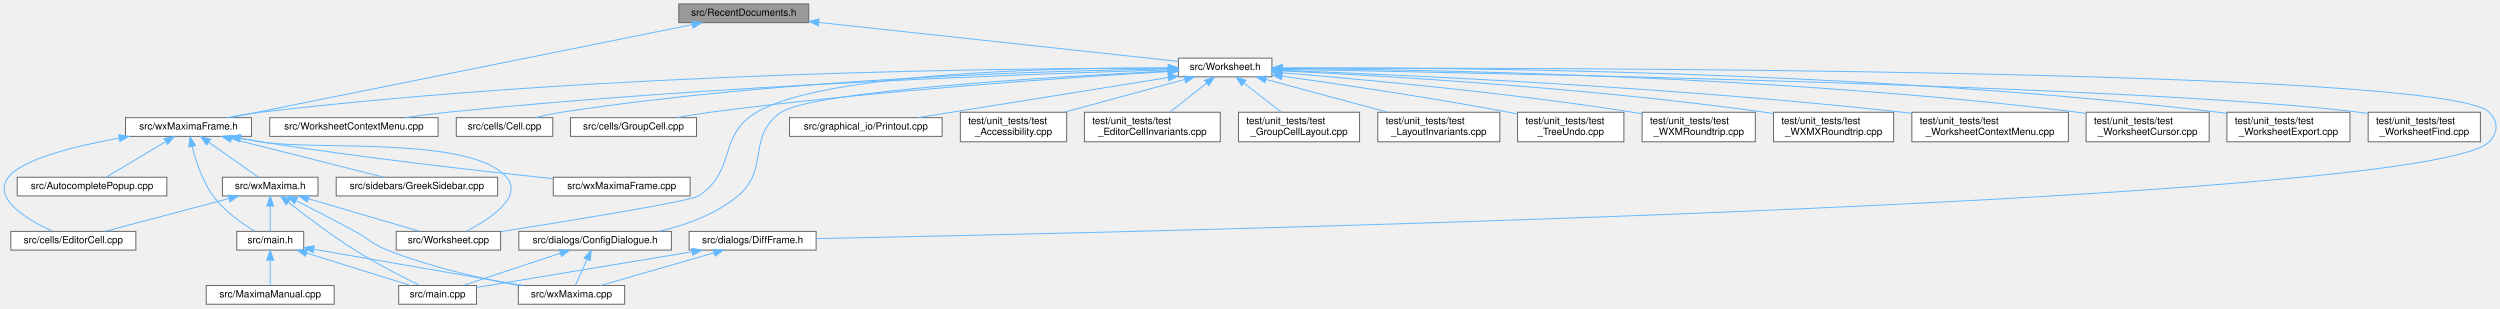
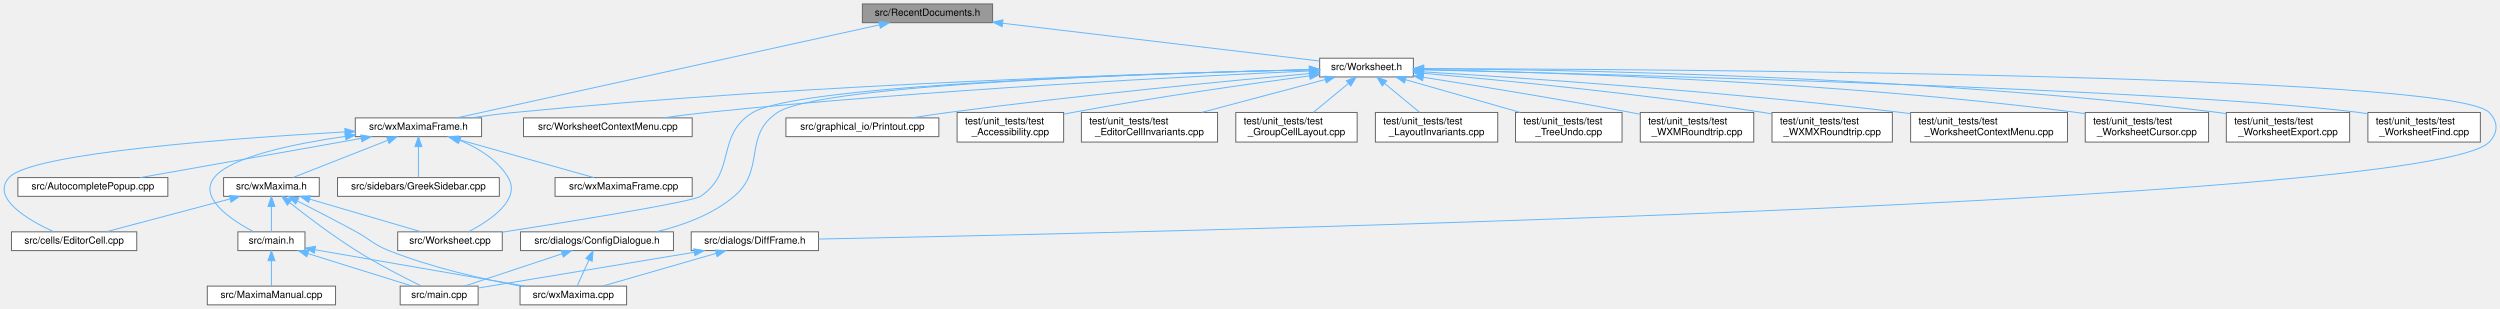
- <svg xmlns="http://www.w3.org/2000/svg" xmlns:xlink="http://www.w3.org/1999/xlink" width="2539pt" height="313pt" viewBox="0.00 0.00 2539.40 313.00">
+ <svg xmlns="http://www.w3.org/2000/svg" xmlns:xlink="http://www.w3.org/1999/xlink" width="2534pt" height="313pt" viewBox="0.00 0.00 2534.03 313.00">
  <g id="graph0" class="graph" transform="scale(1 1) rotate(0) translate(4 309)">
    <g id="node1" class="node">
      <g id="a_node1">
        <a xlink:title="The definition of the class RecentDocuments that provides a recent files mechanism that is extensible...">
-           <polygon fill="#999999" stroke="#666666" points="817.48,-305 685.48,-305 685.48,-286 817.48,-286 817.48,-305" />
-           <text text-anchor="middle" x="751.48" y="-293" font-family="Helvetica,sans-Serif" font-size="10.00">src/RecentDocuments.h</text>
+           <polygon fill="#999999" stroke="#666666" points="1002.12,-305 870.12,-305 870.12,-286 1002.12,-286 1002.12,-305" />
+           <text text-anchor="middle" x="936.12" y="-293" font-family="Helvetica,sans-Serif" font-size="10.00">src/RecentDocuments.h</text>
        </a>
      </g>
    </g>
    <g id="node2" class="node">
      <g id="a_node2">
        <a xlink:href="Worksheet_8h.html" target="_top" xlink:title="This file defines the class Worksheet.">
-           <polygon fill="white" stroke="#666666" points="1287.98,-250 1192.98,-250 1192.98,-231 1287.98,-231 1287.98,-250" />
-           <text text-anchor="middle" x="1240.48" y="-238" font-family="Helvetica,sans-Serif" font-size="10.00">src/Worksheet.h</text>
+           <polygon fill="white" stroke="#666666" points="1428.62,-250 1333.62,-250 1333.62,-231 1428.62,-231 1428.62,-250" />
+           <text text-anchor="middle" x="1381.12" y="-238" font-family="Helvetica,sans-Serif" font-size="10.00">src/Worksheet.h</text>
        </a>
      </g>
    </g>
    <g id="edge1" class="edge">
-       <path fill="none" stroke="#63b8ff" d="M827.93,-286.21C930.08,-275.14 1108.03,-255.86 1192.86,-246.66" />
-       <polygon fill="#63b8ff" stroke="#63b8ff" points="827.25,-282.77 817.69,-287.32 828,-289.73 827.25,-282.77" />
-     </g>
-     <g id="node12" class="node">
-       <g id="a_node12">
+       <path fill="none" stroke="#63b8ff" d="M1012.36,-285.42C1104.44,-274.45 1256.54,-256.34 1333.44,-247.18" />
+       <polygon fill="#63b8ff" stroke="#63b8ff" points="1011.78,-281.96 1002.26,-286.62 1012.61,-288.92 1011.78,-281.96" />
+     </g>
+     <g id="node10" class="node">
+       <g id="a_node10">
        <a xlink:href="wxMaximaFrame_8h.html" target="_top" xlink:title="This file declares the class wxMaximaFrame.">
-           <polygon fill="white" stroke="#666666" points="251.48,-189.5 123.48,-189.5 123.48,-170.5 251.48,-170.5 251.48,-189.5" />
-           <text text-anchor="middle" x="187.48" y="-177.5" font-family="Helvetica,sans-Serif" font-size="10.00">src/wxMaximaFrame.h</text>
-         </a>
-       </g>
-     </g>
-     <g id="edge40" class="edge">
-       <path fill="none" stroke="#63b8ff" d="M699.14,-283.97C588.26,-261.65 331.57,-210 229.98,-189.55" />
-       <polygon fill="#63b8ff" stroke="#63b8ff" points="698.6,-287.43 709.09,-285.97 699.98,-280.56 698.6,-287.43" />
+           <polygon fill="white" stroke="#666666" points="484.12,-189.5 356.12,-189.5 356.12,-170.5 484.12,-170.5 484.12,-189.5" />
+           <text text-anchor="middle" x="420.12" y="-177.5" font-family="Helvetica,sans-Serif" font-size="10.00">src/wxMaximaFrame.h</text>
+         </a>
+       </g>
+     </g>
+     <g id="edge38" class="edge">
+       <path fill="none" stroke="#63b8ff" d="M887.31,-283.76C785.38,-261.34 551.67,-209.93 459,-189.55" />
+       <polygon fill="#63b8ff" stroke="#63b8ff" points="886.82,-287.24 897.34,-285.97 888.32,-280.4 886.82,-287.24" />
    </g>
    <g id="node3" class="node">
      <g id="a_node3">
        <a xlink:href="Worksheet_8cpp.html" target="_top" xlink:title="This file defines the class Worksheet.">
-           <polygon fill="white" stroke="#666666" points="504.48,-74 398.48,-74 398.48,-55 504.48,-55 504.48,-74" />
-           <text text-anchor="middle" x="451.48" y="-62" font-family="Helvetica,sans-Serif" font-size="10.00">src/Worksheet.cpp</text>
+           <polygon fill="white" stroke="#666666" points="505.12,-74 399.12,-74 399.12,-55 505.12,-55 505.12,-74" />
+           <text text-anchor="middle" x="452.12" y="-62" font-family="Helvetica,sans-Serif" font-size="10.00">src/Worksheet.cpp</text>
        </a>
      </g>
    </g>
    <g id="edge2" class="edge">
-       <path fill="none" stroke="#63b8ff" d="M1182.47,-240.08C1071.49,-240.22 834,-235.6 764.48,-195 724.77,-171.81 744.23,-134.77 705.48,-110 697.05,-104.61 576.56,-85.05 504.61,-73.74" />
-       <polygon fill="#63b8ff" stroke="#63b8ff" points="1182.81,-243.58 1192.8,-240.05 1182.79,-236.58 1182.81,-243.58" />
+       <path fill="none" stroke="#63b8ff" d="M1323.24,-238.33C1178.08,-234.98 806.72,-223.68 759.12,-195 720.99,-172.02 743.03,-134.89 706.12,-110 697.83,-104.41 577.28,-84.93 505.28,-73.68" />
+       <polygon fill="#63b8ff" stroke="#63b8ff" points="1323.22,-241.83 1333.3,-238.56 1323.38,-234.83 1323.22,-241.83" />
    </g>
    <g id="node4" class="node">
      <g id="a_node4">
        <a xlink:href="WorksheetContextMenu_8cpp.html" target="_top" xlink:title="The worksheet's right-click context menu (see WorksheetContextMenu.h).">
-           <polygon fill="white" stroke="#666666" points="440.98,-189.5 269.98,-189.5 269.98,-170.5 440.98,-170.5 440.98,-189.5" />
-           <text text-anchor="middle" x="355.48" y="-177.5" font-family="Helvetica,sans-Serif" font-size="10.00">src/WorksheetContextMenu.cpp</text>
+           <polygon fill="white" stroke="#666666" points="697.62,-189.5 526.62,-189.5 526.62,-170.5 697.62,-170.5 697.62,-189.5" />
+           <text text-anchor="middle" x="612.12" y="-177.5" font-family="Helvetica,sans-Serif" font-size="10.00">src/WorksheetContextMenu.cpp</text>
        </a>
      </g>
    </g>
    <g id="edge3" class="edge">
-       <path fill="none" stroke="#63b8ff" d="M1182.53,-238.02C1051.71,-234.3 723.59,-222.76 450.48,-195 436.55,-193.58 421.53,-191.59 407.64,-189.55" />
-       <polygon fill="#63b8ff" stroke="#63b8ff" points="1182.63,-241.53 1192.72,-238.31 1182.82,-234.53 1182.63,-241.53" />
+       <path fill="none" stroke="#63b8ff" d="M1323.5,-237.08C1207.52,-231.9 937.76,-218.27 712.12,-195 697.74,-193.52 682.24,-191.54 667.84,-189.53" />
+       <polygon fill="#63b8ff" stroke="#63b8ff" points="1323.43,-240.58 1333.57,-237.53 1323.74,-233.59 1323.43,-240.58" />
    </g>
    <g id="node5" class="node">
      <g id="a_node5">
-         <a xlink:href="Cell_8cpp.html" target="_top" xlink:title="Core layout and rendering logic for worksheet cells.">
-           <polygon fill="white" stroke="#666666" points="557.48,-189.5 459.48,-189.5 459.48,-170.5 557.48,-170.5 557.48,-189.5" />
-           <text text-anchor="middle" x="508.48" y="-177.5" font-family="Helvetica,sans-Serif" font-size="10.00">src/cells/Cell.cpp</text>
+         <a xlink:href="ConfigDialogue_8h.html" target="_top" xlink:title="The configuration dialog.">
+           <polygon fill="white" stroke="#666666" points="678.62,-74 523.62,-74 523.62,-55 678.62,-55 678.62,-74" />
+           <text text-anchor="middle" x="601.12" y="-62" font-family="Helvetica,sans-Serif" font-size="10.00">src/dialogs/ConfigDialogue.h</text>
        </a>
      </g>
    </g>
    <g id="edge4" class="edge">
-       <path fill="none" stroke="#63b8ff" d="M1182.62,-239C1065.59,-237.26 792.67,-229.51 566.48,-195 557.68,-193.66 548.24,-191.64 539.59,-189.54" />
-       <polygon fill="#63b8ff" stroke="#63b8ff" points="1182.74,-242.5 1192.78,-239.14 1182.83,-235.5 1182.74,-242.5" />
+       <path fill="none" stroke="#63b8ff" d="M1323,-238.36C1181.68,-235.14 828.38,-224.24 784.12,-195 748.63,-171.55 772.62,-137.45 740.12,-110 717.86,-91.19 687.55,-80.31 660.92,-74.01" />
+       <polygon fill="#63b8ff" stroke="#63b8ff" points="1323.13,-241.86 1333.2,-238.59 1323.29,-234.87 1323.13,-241.86" />
+     </g>
+     <g id="node8" class="node">
+       <g id="a_node8">
+         <a xlink:href="DiffFrame_8h_source.html" target="_top" xlink:title=" ">
+           <polygon fill="white" stroke="#666666" points="825.62,-74 696.62,-74 696.62,-55 825.62,-55 825.62,-74" />
+           <text text-anchor="middle" x="761.12" y="-62" font-family="Helvetica,sans-Serif" font-size="10.00">src/dialogs/DiffFrame.h</text>
+         </a>
+       </g>
+     </g>
+     <g id="edge7" class="edge">
+       <path fill="none" stroke="#63b8ff" d="M1438.95,-239.44C1665.39,-238.9 2481.37,-234.26 2519.12,-195 2528.36,-185.39 2528.28,-174.69 2519.12,-165 2459.82,-102.25 1135.84,-72.76 825.7,-66.7" />
+       <polygon fill="#63b8ff" stroke="#63b8ff" points="1438.92,-235.94 1428.93,-239.46 1438.94,-242.94 1438.92,-235.94" />
+     </g>
+     <g id="node9" class="node">
+       <g id="a_node9">
+         <a xlink:href="Printout_8cpp.html" target="_top" xlink:title="This file defines the class MathPrintOut.">
+           <polygon fill="white" stroke="#666666" points="947.62,-189.5 792.62,-189.5 792.62,-170.5 947.62,-170.5 947.62,-189.5" />
+           <text text-anchor="middle" x="870.12" y="-177.5" font-family="Helvetica,sans-Serif" font-size="10.00">src/graphical_io/Printout.cpp</text>
+         </a>
+       </g>
+     </g>
+     <g id="edge10" class="edge">
+       <path fill="none" stroke="#63b8ff" d="M1323.25,-234.44C1241.51,-227.07 1087.64,-212.34 957.12,-195 945.14,-193.41 932.27,-191.47 920.2,-189.54" />
+       <polygon fill="#63b8ff" stroke="#63b8ff" points="1323.06,-237.94 1333.33,-235.35 1323.68,-230.97 1323.06,-237.94" />
+     </g>
+     <g id="edge11" class="edge">
+       <path fill="none" stroke="#63b8ff" d="M1323.22,-238.35C1184.02,-235.2 819.73,-224.57 517.12,-195 502.73,-193.59 487.2,-191.58 472.88,-189.51" />
+       <polygon fill="#63b8ff" stroke="#63b8ff" points="1323.16,-241.85 1333.24,-238.58 1323.32,-234.86 1323.16,-241.85" />
+     </g>
+     <g id="node18" class="node">
+       <g id="a_node18">
+         <a xlink:href="test__Accessibility_8cpp.html" target="_top" xlink:title="Logic-level regression tests for wxMaxima's custom wxAccessible classes.">
+           <polygon fill="white" stroke="#666666" points="1074.12,-195 966.12,-195 966.12,-165 1074.12,-165 1074.12,-195" />
+           <text text-anchor="start" x="974.12" y="-183" font-family="Helvetica,sans-Serif" font-size="10.00">test/unit_tests/test</text>
+           <text text-anchor="middle" x="1020.12" y="-172" font-family="Helvetica,sans-Serif" font-size="10.00">_Accessibility.cpp</text>
+         </a>
+       </g>
+     </g>
+     <g id="edge27" class="edge">
+       <path fill="none" stroke="#63b8ff" d="M1323.4,-232.11C1263.22,-224.11 1166.26,-210.43 1083.12,-195 1080.26,-194.47 1077.33,-193.9 1074.37,-193.31" />
+       <polygon fill="#63b8ff" stroke="#63b8ff" points="1323.1,-235.6 1333.47,-233.44 1324.01,-228.66 1323.1,-235.6" />
+     </g>
+     <g id="node19" class="node">
+       <g id="a_node19">
+         <a xlink:href="test__EditorCellInvariants_8cpp.html" target="_top" xlink:title="Hardening tests for EditorCell's text-editing core.">
+           <polygon fill="white" stroke="#666666" points="1230.12,-195 1092.12,-195 1092.12,-165 1230.12,-165 1230.12,-195" />
+           <text text-anchor="start" x="1100.12" y="-183" font-family="Helvetica,sans-Serif" font-size="10.00">test/unit_tests/test</text>
+           <text text-anchor="middle" x="1161.12" y="-172" font-family="Helvetica,sans-Serif" font-size="10.00">_EditorCellInvariants.cpp</text>
+         </a>
+       </g>
+     </g>
+     <g id="edge28" class="edge">
+       <path fill="none" stroke="#63b8ff" d="M1339.08,-228.32C1303.51,-218.86 1252.36,-205.26 1214.01,-195.06" />
+       <polygon fill="#63b8ff" stroke="#63b8ff" points="1338.57,-231.81 1349.13,-230.99 1340.37,-225.04 1338.57,-231.81" />
+     </g>
+     <g id="node20" class="node">
+       <g id="a_node20">
+         <a xlink:href="test__GroupCellLayout_8cpp.html" target="_top" xlink:title="Regression tests for the GroupCell &lt;-&gt; EditorCell layout coupling.">
+           <polygon fill="white" stroke="#666666" points="1371.62,-195 1248.62,-195 1248.62,-165 1371.62,-165 1371.62,-195" />
+           <text text-anchor="start" x="1256.62" y="-183" font-family="Helvetica,sans-Serif" font-size="10.00">test/unit_tests/test</text>
+           <text text-anchor="middle" x="1310.12" y="-172" font-family="Helvetica,sans-Serif" font-size="10.00">_GroupCellLayout.cpp</text>
+         </a>
+       </g>
+     </g>
+     <g id="edge29" class="edge">
+       <path fill="none" stroke="#63b8ff" d="M1362.92,-224.5C1351.94,-215.45 1338.04,-204 1327.25,-195.11" />
+       <polygon fill="#63b8ff" stroke="#63b8ff" points="1360.7,-227.21 1370.65,-230.87 1365.15,-221.81 1360.7,-227.21" />
+     </g>
+     <g id="node21" class="node">
+       <g id="a_node21">
+         <a xlink:href="test__LayoutInvariants_8cpp.html" target="_top" xlink:title="Layout idempotency invariants.">
+           <polygon fill="white" stroke="#666666" points="1514.12,-195 1390.12,-195 1390.12,-165 1514.12,-165 1514.12,-195" />
+           <text text-anchor="start" x="1398.12" y="-183" font-family="Helvetica,sans-Serif" font-size="10.00">test/unit_tests/test</text>
+           <text text-anchor="middle" x="1452.12" y="-172" font-family="Helvetica,sans-Serif" font-size="10.00">_LayoutInvariants.cpp</text>
+         </a>
+       </g>
+     </g>
+     <g id="edge30" class="edge">
+       <path fill="none" stroke="#63b8ff" d="M1399.33,-224.5C1410.31,-215.45 1424.21,-204 1434.99,-195.11" />
+       <polygon fill="#63b8ff" stroke="#63b8ff" points="1397.09,-221.81 1391.6,-230.87 1401.54,-227.21 1397.09,-221.81" />
+     </g>
+     <g id="node22" class="node">
+       <g id="a_node22">
+         <a xlink:href="test__TreeUndo_8cpp.html" target="_top" xlink:title="Regression tests for the worksheet's cell-tree undo/redo (the TreeUndo_* subsystem of Worksheet).">
+           <polygon fill="white" stroke="#666666" points="1640.12,-195 1532.12,-195 1532.12,-165 1640.12,-165 1640.12,-195" />
+           <text text-anchor="start" x="1540.12" y="-183" font-family="Helvetica,sans-Serif" font-size="10.00">test/unit_tests/test</text>
+           <text text-anchor="middle" x="1586.12" y="-172" font-family="Helvetica,sans-Serif" font-size="10.00">_TreeUndo.cpp</text>
+         </a>
+       </g>
+     </g>
+     <g id="edge31" class="edge">
+       <path fill="none" stroke="#63b8ff" d="M1420.72,-228.2C1453.85,-218.75 1501.26,-205.22 1536.84,-195.06" />
+       <polygon fill="#63b8ff" stroke="#63b8ff" points="1419.59,-224.88 1410.93,-230.99 1421.51,-231.62 1419.59,-224.88" />
+     </g>
+     <g id="node23" class="node">
+       <g id="a_node23">
+         <a xlink:href="test__WXMRoundtrip_8cpp.html" target="_top" xlink:title="Regression tests for images surviving the .wxm serialization round-trip.">
+           <polygon fill="white" stroke="#666666" points="1773.62,-195 1658.62,-195 1658.62,-165 1773.62,-165 1773.62,-195" />
+           <text text-anchor="start" x="1666.62" y="-183" font-family="Helvetica,sans-Serif" font-size="10.00">test/unit_tests/test</text>
+           <text text-anchor="middle" x="1716.12" y="-172" font-family="Helvetica,sans-Serif" font-size="10.00">_WXMRoundtrip.cpp</text>
+         </a>
+       </g>
+     </g>
+     <g id="edge32" class="edge">
+       <path fill="none" stroke="#63b8ff" d="M1438.8,-230.63C1493.16,-222.1 1576.83,-208.55 1649.12,-195 1652.16,-194.43 1655.27,-193.83 1658.41,-193.22" />
+       <polygon fill="#63b8ff" stroke="#63b8ff" points="1438.01,-227.21 1428.67,-232.21 1439.09,-234.13 1438.01,-227.21" />
+     </g>
+     <g id="node24" class="node">
+       <g id="a_node24">
+         <a xlink:href="test__WXMXRoundtrip_8cpp.html" target="_top" xlink:title="Round-trip tests for the .wxmx content.xml (the MathML-like math format).">
+           <polygon fill="white" stroke="#666666" points="1914.12,-195 1792.12,-195 1792.12,-165 1914.12,-165 1914.12,-195" />
+           <text text-anchor="start" x="1800.12" y="-183" font-family="Helvetica,sans-Serif" font-size="10.00">test/unit_tests/test</text>
+           <text text-anchor="middle" x="1853.12" y="-172" font-family="Helvetica,sans-Serif" font-size="10.00">_WXMXRoundtrip.cpp</text>
+         </a>
+       </g>
+     </g>
+     <g id="edge33" class="edge">
+       <path fill="none" stroke="#63b8ff" d="M1438.78,-234.71C1517.03,-227.84 1661.1,-213.92 1783.12,-195 1786.06,-194.54 1789.07,-194.05 1792.09,-193.53" />
+       <polygon fill="#63b8ff" stroke="#63b8ff" points="1438.3,-231.24 1428.64,-235.59 1438.91,-238.21 1438.3,-231.24" />
+     </g>
+     <g id="node25" class="node">
+       <g id="a_node25">
+         <a xlink:href="test__WorksheetContextMenu_8cpp.html" target="_top" xlink:title="Regression tests for the worksheet's right-click context menu.">
+           <polygon fill="white" stroke="#666666" points="2091.62,-195 1932.62,-195 1932.62,-165 2091.62,-165 2091.62,-195" />
+           <text text-anchor="start" x="1940.62" y="-183" font-family="Helvetica,sans-Serif" font-size="10.00">test/unit_tests/test</text>
+           <text text-anchor="middle" x="2012.12" y="-172" font-family="Helvetica,sans-Serif" font-size="10.00">_WorksheetContextMenu.cpp</text>
+         </a>
+       </g>
+     </g>
+     <g id="edge34" class="edge">
+       <path fill="none" stroke="#63b8ff" d="M1438.84,-236.17C1538.06,-230.13 1747.24,-216.02 1923.12,-195 1926.23,-194.63 1929.39,-194.23 1932.59,-193.81" />
+       <polygon fill="#63b8ff" stroke="#63b8ff" points="1438.5,-232.68 1428.73,-236.78 1438.92,-239.67 1438.5,-232.68" />
+     </g>
+     <g id="node26" class="node">
+       <g id="a_node26">
+         <a xlink:href="test__WorksheetCursor_8cpp.html" target="_top" xlink:title="Pins the worksheet's cursor model before it is gathered into a cursor class.">
+           <polygon fill="white" stroke="#666666" points="2234.62,-195 2109.62,-195 2109.62,-165 2234.62,-165 2234.62,-195" />
+           <text text-anchor="start" x="2117.62" y="-183" font-family="Helvetica,sans-Serif" font-size="10.00">test/unit_tests/test</text>
+           <text text-anchor="middle" x="2172.12" y="-172" font-family="Helvetica,sans-Serif" font-size="10.00">_WorksheetCursor.cpp</text>
+         </a>
+       </g>
+     </g>
+     <g id="edge35" class="edge">
+       <path fill="none" stroke="#63b8ff" d="M1439.22,-238.53C1561.94,-235.89 1856.42,-226.55 2101.12,-195 2103.86,-194.65 2106.66,-194.25 2109.48,-193.82" />
+       <polygon fill="#63b8ff" stroke="#63b8ff" points="1438.86,-235.03 1428.93,-238.74 1439,-242.03 1438.86,-235.03" />
+     </g>
+     <g id="node27" class="node">
+       <g id="a_node27">
+         <a xlink:href="test__WorksheetExport_8cpp.html" target="_top" xlink:title="Safety net for the export/serialization cluster of Worksheet.">
+           <polygon fill="white" stroke="#666666" points="2377.62,-195 2252.62,-195 2252.62,-165 2377.62,-165 2377.62,-195" />
+           <text text-anchor="start" x="2260.62" y="-183" font-family="Helvetica,sans-Serif" font-size="10.00">test/unit_tests/test</text>
+           <text text-anchor="middle" x="2315.12" y="-172" font-family="Helvetica,sans-Serif" font-size="10.00">_WorksheetExport.cpp</text>
+         </a>
+       </g>
+     </g>
+     <g id="edge36" class="edge">
+       <path fill="none" stroke="#63b8ff" d="M1439.07,-239.37C1578.36,-238.43 1942.72,-232.29 2244.12,-195 2246.87,-194.66 2249.66,-194.28 2252.48,-193.86" />
+       <polygon fill="#63b8ff" stroke="#63b8ff" points="1439.02,-235.87 1429.04,-239.43 1439.07,-242.87 1439.02,-235.87" />
+     </g>
+     <g id="node28" class="node">
+       <g id="a_node28">
+         <a xlink:href="test__WorksheetFind_8cpp.html" target="_top" xlink:title="Pins the worksheet's find/replace behavior before the search engine is extracted into WorksheetSearch...">
+           <polygon fill="white" stroke="#666666" points="2510.12,-195 2396.12,-195 2396.12,-165 2510.12,-165 2510.12,-195" />
+           <text text-anchor="start" x="2404.12" y="-183" font-family="Helvetica,sans-Serif" font-size="10.00">test/unit_tests/test</text>
+           <text text-anchor="middle" x="2453.12" y="-172" font-family="Helvetica,sans-Serif" font-size="10.00">_WorksheetFind.cpp</text>
+         </a>
+       </g>
+     </g>
+     <g id="edge37" class="edge">
+       <path fill="none" stroke="#63b8ff" d="M1438.92,-238.2C1624.16,-233.82 2201.7,-218.6 2387.12,-195 2390.03,-194.63 2392.99,-194.2 2395.98,-193.72" />
+       <polygon fill="#63b8ff" stroke="#63b8ff" points="1438.76,-234.7 1428.84,-238.43 1438.92,-241.7 1438.76,-234.7" />
    </g>
    <g id="node6" class="node">
      <g id="a_node6">
-         <a xlink:href="GroupCell_8cpp.html" target="_top" xlink:title="This file defines the class GroupCell.">
-           <polygon fill="white" stroke="#666666" points="703.48,-189.5 575.48,-189.5 575.48,-170.5 703.48,-170.5 703.48,-189.5" />
-           <text text-anchor="middle" x="639.48" y="-177.5" font-family="Helvetica,sans-Serif" font-size="10.00">src/cells/GroupCell.cpp</text>
+         <a xlink:href="main_8cpp.html" target="_top" xlink:title="The file that defines the starting point of the program.">
+           <polygon fill="white" stroke="#666666" points="480.62,-19 401.62,-19 401.62,0 480.62,0 480.62,-19" />
+           <text text-anchor="middle" x="441.12" y="-7" font-family="Helvetica,sans-Serif" font-size="10.00">src/main.cpp</text>
        </a>
      </g>
    </g>
    <g id="edge5" class="edge">
-       <path fill="none" stroke="#63b8ff" d="M1182.58,-236.33C1085.93,-230.65 885.71,-217.21 717.48,-195 706.3,-193.52 694.28,-191.56 683.1,-189.56" />
-       <polygon fill="#63b8ff" stroke="#63b8ff" points="1182.54,-239.84 1192.73,-236.92 1182.95,-232.85 1182.54,-239.84" />
+       <path fill="none" stroke="#63b8ff" d="M565.8,-51.8C535.94,-41.91 493.85,-27.97 467.03,-19.08" />
+       <polygon fill="#63b8ff" stroke="#63b8ff" points="564.82,-55.16 575.42,-54.98 567.02,-48.52 564.82,-55.16" />
    </g>
    <g id="node7" class="node">
      <g id="a_node7">
-         <a xlink:href="ConfigDialogue_8h.html" target="_top" xlink:title="The configuration dialog.">
-           <polygon fill="white" stroke="#666666" points="677.98,-74 522.98,-74 522.98,-55 677.98,-55 677.98,-74" />
-           <text text-anchor="middle" x="600.48" y="-62" font-family="Helvetica,sans-Serif" font-size="10.00">src/dialogs/ConfigDialogue.h</text>
+         <a xlink:href="wxMaxima_8cpp.html" target="_top" xlink:title="This file defines the contents of the class wxMaxima that contains most of the program's logic.">
+           <polygon fill="white" stroke="#666666" points="631.12,-19 523.12,-19 523.12,0 631.12,0 631.12,-19" />
+           <text text-anchor="middle" x="577.12" y="-7" font-family="Helvetica,sans-Serif" font-size="10.00">src/wxMaxima.cpp</text>
        </a>
      </g>
    </g>
    <g id="edge6" class="edge">
-       <path fill="none" stroke="#63b8ff" d="M1182.4,-236.85C1067.91,-231.17 821.34,-216.59 789.48,-195 754.27,-171.13 778.14,-137.26 745.48,-110 722.94,-91.19 692.53,-80.32 665.38,-74.05" />
-       <polygon fill="#63b8ff" stroke="#63b8ff" points="1182.57,-240.36 1192.73,-237.35 1182.91,-233.37 1182.57,-240.36" />
-     </g>
-     <g id="node10" class="node">
-       <g id="a_node10">
-         <a xlink:href="DiffFrame_8h_source.html" target="_top" xlink:title=" ">
-           <polygon fill="white" stroke="#666666" points="824.98,-74 695.98,-74 695.98,-55 824.98,-55 824.98,-74" />
-           <text text-anchor="middle" x="760.48" y="-62" font-family="Helvetica,sans-Serif" font-size="10.00">src/dialogs/DiffFrame.h</text>
-         </a>
-       </g>
+       <path fill="none" stroke="#63b8ff" d="M592.98,-45.53C588.94,-36.6 584.24,-26.22 581.01,-19.09" />
+       <polygon fill="#63b8ff" stroke="#63b8ff" points="589.85,-47.08 597.16,-54.75 596.22,-44.19 589.85,-47.08" />
+     </g>
+     <g id="edge8" class="edge">
+       <path fill="none" stroke="#63b8ff" d="M699.67,-53.32C635.15,-42.64 535.63,-26.15 480.78,-17.07" />
+       <polygon fill="#63b8ff" stroke="#63b8ff" points="699.27,-56.8 709.71,-54.98 700.42,-49.9 699.27,-56.8" />
    </g>
    <g id="edge9" class="edge">
-       <path fill="none" stroke="#63b8ff" d="M1298.3,-239.71C1542.81,-240.29 2481.37,-239.63 2524.48,-195 2533.75,-185.41 2533.64,-174.69 2524.48,-165 2464.96,-102.03 1135.74,-72.69 825.03,-66.68" />
-       <polygon fill="#63b8ff" stroke="#63b8ff" points="1298.21,-236.2 1288.2,-239.68 1298.19,-243.2 1298.21,-236.2" />
+       <path fill="none" stroke="#63b8ff" d="M721.83,-52.18C687.42,-42.27 638.17,-28.08 606.92,-19.08" />
+       <polygon fill="#63b8ff" stroke="#63b8ff" points="720.98,-55.58 731.56,-54.98 722.92,-48.85 720.98,-55.58" />
+     </g>
+     <g id="edge13" class="edge">
+       <path fill="none" stroke="#63b8ff" d="M462.13,-166.77C480.57,-159.09 500.41,-147.1 511.12,-129 524.38,-106.59 492.77,-85.47 470.89,-74.13" />
+       <polygon fill="#63b8ff" stroke="#63b8ff" points="460.76,-163.55 452.68,-170.41 463.27,-170.09 460.76,-163.55" />
    </g>
    <g id="node11" class="node">
      <g id="a_node11">
-         <a xlink:href="Printout_8cpp.html" target="_top" xlink:title="This file defines the class MathPrintOut.">
-           <polygon fill="white" stroke="#666666" points="952.98,-189.5 797.98,-189.5 797.98,-170.5 952.98,-170.5 952.98,-189.5" />
-           <text text-anchor="middle" x="875.48" y="-177.5" font-family="Helvetica,sans-Serif" font-size="10.00">src/graphical_io/Printout.cpp</text>
+         <a xlink:href="AutocompletePopup_8cpp.html" target="_top" xlink:title="This file defines the class AutocompletePopup.">
+           <polygon fill="white" stroke="#666666" points="166.12,-129 14.12,-129 14.12,-110 166.12,-110 166.12,-129" />
+           <text text-anchor="middle" x="90.12" y="-117" font-family="Helvetica,sans-Serif" font-size="10.00">src/AutocompletePopup.cpp</text>
        </a>
      </g>
    </g>
    <g id="edge12" class="edge">
-       <path fill="none" stroke="#63b8ff" d="M1182.64,-230.26C1126.41,-221.26 1038.58,-207.21 962.48,-195 951.46,-193.23 939.64,-191.33 928.39,-189.52" />
-       <polygon fill="#63b8ff" stroke="#63b8ff" points="1182.34,-233.75 1192.76,-231.87 1183.44,-226.84 1182.34,-233.75" />
-     </g>
-     <g id="edge13" class="edge">
-       <path fill="none" stroke="#63b8ff" d="M1182.84,-239.77C1031.23,-239.87 608.94,-236.11 260.48,-195 249.33,-193.68 237.33,-191.65 226.34,-189.53" />
-       <polygon fill="#63b8ff" stroke="#63b8ff" points="1182.87,-243.27 1192.86,-239.76 1182.86,-236.27 1182.87,-243.27" />
-     </g>
-     <g id="node20" class="node">
-       <g id="a_node20">
-         <a xlink:href="test__Accessibility_8cpp.html" target="_top" xlink:title="Logic-level regression tests for wxMaxima's custom wxAccessible classes.">
-           <polygon fill="white" stroke="#666666" points="1079.48,-195 971.48,-195 971.48,-165 1079.48,-165 1079.48,-195" />
-           <text text-anchor="start" x="979.48" y="-183" font-family="Helvetica,sans-Serif" font-size="10.00">test/unit_tests/test</text>
-           <text text-anchor="middle" x="1025.48" y="-172" font-family="Helvetica,sans-Serif" font-size="10.00">_Accessibility.cpp</text>
-         </a>
-       </g>
-     </g>
-     <g id="edge29" class="edge">
-       <path fill="none" stroke="#63b8ff" d="M1199.4,-228.32C1164.64,-218.86 1114.64,-205.26 1077.17,-195.06" />
-       <polygon fill="#63b8ff" stroke="#63b8ff" points="1198.65,-231.75 1209.22,-230.99 1200.49,-224.99 1198.65,-231.75" />
-     </g>
-     <g id="node21" class="node">
-       <g id="a_node21">
-         <a xlink:href="test__EditorCellInvariants_8cpp.html" target="_top" xlink:title="Hardening tests for EditorCell's text-editing core.">
-           <polygon fill="white" stroke="#666666" points="1235.48,-195 1097.48,-195 1097.48,-165 1235.48,-165 1235.48,-195" />
-           <text text-anchor="start" x="1105.48" y="-183" font-family="Helvetica,sans-Serif" font-size="10.00">test/unit_tests/test</text>
-           <text text-anchor="middle" x="1166.48" y="-172" font-family="Helvetica,sans-Serif" font-size="10.00">_EditorCellInvariants.cpp</text>
-         </a>
-       </g>
-     </g>
-     <g id="edge30" class="edge">
-       <path fill="none" stroke="#63b8ff" d="M1221.51,-224.5C1210.06,-215.45 1195.57,-204 1184.34,-195.11" />
-       <polygon fill="#63b8ff" stroke="#63b8ff" points="1219.55,-227.41 1229.56,-230.87 1223.89,-221.92 1219.55,-227.41" />
-     </g>
-     <g id="node22" class="node">
-       <g id="a_node22">
-         <a xlink:href="test__GroupCellLayout_8cpp.html" target="_top" xlink:title="Regression tests for the GroupCell &lt;-&gt; EditorCell layout coupling.">
-           <polygon fill="white" stroke="#666666" points="1376.98,-195 1253.98,-195 1253.98,-165 1376.98,-165 1376.98,-195" />
-           <text text-anchor="start" x="1261.98" y="-183" font-family="Helvetica,sans-Serif" font-size="10.00">test/unit_tests/test</text>
-           <text text-anchor="middle" x="1315.48" y="-172" font-family="Helvetica,sans-Serif" font-size="10.00">_GroupCellLayout.cpp</text>
-         </a>
-       </g>
-     </g>
-     <g id="edge31" class="edge">
-       <path fill="none" stroke="#63b8ff" d="M1259.71,-224.5C1271.31,-215.45 1286,-204 1297.39,-195.11" />
-       <polygon fill="#63b8ff" stroke="#63b8ff" points="1257.28,-221.96 1251.55,-230.87 1261.59,-227.48 1257.28,-221.96" />
-     </g>
-     <g id="node23" class="node">
-       <g id="a_node23">
-         <a xlink:href="test__LayoutInvariants_8cpp.html" target="_top" xlink:title="Layout idempotency invariants.">
-           <polygon fill="white" stroke="#666666" points="1519.48,-195 1395.48,-195 1395.48,-165 1519.48,-165 1519.48,-195" />
-           <text text-anchor="start" x="1403.48" y="-183" font-family="Helvetica,sans-Serif" font-size="10.00">test/unit_tests/test</text>
-           <text text-anchor="middle" x="1457.48" y="-172" font-family="Helvetica,sans-Serif" font-size="10.00">_LayoutInvariants.cpp</text>
-         </a>
-       </g>
-     </g>
-     <g id="edge32" class="edge">
-       <path fill="none" stroke="#63b8ff" d="M1281.95,-228.32C1317.03,-218.86 1367.49,-205.26 1405.31,-195.06" />
-       <polygon fill="#63b8ff" stroke="#63b8ff" points="1280.78,-225.01 1272.04,-230.99 1282.6,-231.77 1280.78,-225.01" />
-     </g>
-     <g id="node24" class="node">
-       <g id="a_node24">
-         <a xlink:href="test__TreeUndo_8cpp.html" target="_top" xlink:title="Regression tests for the worksheet's cell-tree undo/redo (the TreeUndo_* subsystem of Worksheet).">
-           <polygon fill="white" stroke="#666666" points="1645.48,-195 1537.48,-195 1537.48,-165 1645.48,-165 1645.48,-195" />
-           <text text-anchor="start" x="1545.48" y="-183" font-family="Helvetica,sans-Serif" font-size="10.00">test/unit_tests/test</text>
-           <text text-anchor="middle" x="1591.48" y="-172" font-family="Helvetica,sans-Serif" font-size="10.00">_TreeUndo.cpp</text>
-         </a>
-       </g>
-     </g>
-     <g id="edge33" class="edge">
-       <path fill="none" stroke="#63b8ff" d="M1298.16,-231.72C1356.43,-223.59 1448.98,-209.96 1528.48,-195 1531.34,-194.46 1534.28,-193.89 1537.23,-193.29" />
-       <polygon fill="#63b8ff" stroke="#63b8ff" points="1297.46,-228.28 1288.04,-233.12 1298.43,-235.22 1297.46,-228.28" />
-     </g>
-     <g id="node25" class="node">
-       <g id="a_node25">
-         <a xlink:href="test__WXMRoundtrip_8cpp.html" target="_top" xlink:title="Regression tests for images surviving the .wxm serialization round-trip.">
-           <polygon fill="white" stroke="#666666" points="1778.98,-195 1663.98,-195 1663.98,-165 1778.98,-165 1778.98,-195" />
-           <text text-anchor="start" x="1671.98" y="-183" font-family="Helvetica,sans-Serif" font-size="10.00">test/unit_tests/test</text>
-           <text text-anchor="middle" x="1721.48" y="-172" font-family="Helvetica,sans-Serif" font-size="10.00">_WXMRoundtrip.cpp</text>
-         </a>
-       </g>
-     </g>
-     <g id="edge34" class="edge">
-       <path fill="none" stroke="#63b8ff" d="M1298.57,-235.08C1378.89,-228.55 1528.23,-214.93 1654.48,-195 1657.53,-194.52 1660.66,-193.99 1663.81,-193.43" />
-       <polygon fill="#63b8ff" stroke="#63b8ff" points="1297.87,-231.63 1288.18,-235.92 1298.43,-238.6 1297.87,-231.63" />
-     </g>
-     <g id="node26" class="node">
-       <g id="a_node26">
-         <a xlink:href="test__WXMXRoundtrip_8cpp.html" target="_top" xlink:title="Round-trip tests for the .wxmx content.xml (the MathML-like math format).">
-           <polygon fill="white" stroke="#666666" points="1919.48,-195 1797.48,-195 1797.48,-165 1919.48,-165 1919.48,-195" />
-           <text text-anchor="start" x="1805.48" y="-183" font-family="Helvetica,sans-Serif" font-size="10.00">test/unit_tests/test</text>
-           <text text-anchor="middle" x="1858.48" y="-172" font-family="Helvetica,sans-Serif" font-size="10.00">_WXMXRoundtrip.cpp</text>
-         </a>
-       </g>
-     </g>
-     <g id="edge35" class="edge">
-       <path fill="none" stroke="#63b8ff" d="M1298.56,-237.01C1398.87,-232.21 1610.91,-219.88 1788.48,-195 1791.43,-194.59 1794.44,-194.13 1797.47,-193.64" />
-       <polygon fill="#63b8ff" stroke="#63b8ff" points="1298.16,-233.52 1288.33,-237.49 1298.49,-240.52 1298.16,-233.52" />
-     </g>
-     <g id="node27" class="node">
-       <g id="a_node27">
-         <a xlink:href="test__WorksheetContextMenu_8cpp.html" target="_top" xlink:title="Regression tests for the worksheet's right-click context menu.">
-           <polygon fill="white" stroke="#666666" points="2096.98,-195 1937.98,-195 1937.98,-165 2096.98,-165 2096.98,-195" />
-           <text text-anchor="start" x="1945.98" y="-183" font-family="Helvetica,sans-Serif" font-size="10.00">test/unit_tests/test</text>
-           <text text-anchor="middle" x="2017.48" y="-172" font-family="Helvetica,sans-Serif" font-size="10.00">_WorksheetContextMenu.cpp</text>
-         </a>
-       </g>
-     </g>
-     <g id="edge36" class="edge">
-       <path fill="none" stroke="#63b8ff" d="M1298.45,-237.54C1417.04,-233.14 1695.79,-220.77 1928.48,-195 1931.59,-194.66 1934.76,-194.28 1937.95,-193.88" />
-       <polygon fill="#63b8ff" stroke="#63b8ff" points="1298.02,-234.05 1288.16,-237.92 1298.28,-241.05 1298.02,-234.05" />
-     </g>
-     <g id="node28" class="node">
-       <g id="a_node28">
-         <a xlink:href="test__WorksheetCursor_8cpp.html" target="_top" xlink:title="Pins the worksheet's cursor model before it is gathered into a cursor class.">
-           <polygon fill="white" stroke="#666666" points="2239.98,-195 2114.98,-195 2114.98,-165 2239.98,-165 2239.98,-195" />
-           <text text-anchor="start" x="2122.98" y="-183" font-family="Helvetica,sans-Serif" font-size="10.00">test/unit_tests/test</text>
-           <text text-anchor="middle" x="2177.48" y="-172" font-family="Helvetica,sans-Serif" font-size="10.00">_WorksheetCursor.cpp</text>
-         </a>
-       </g>
-     </g>
-     <g id="edge37" class="edge">
-       <path fill="none" stroke="#63b8ff" d="M1298.13,-239.39C1437.52,-238.49 1803.67,-232.44 2106.48,-195 2109.23,-194.66 2112.02,-194.28 2114.84,-193.86" />
-       <polygon fill="#63b8ff" stroke="#63b8ff" points="1298.08,-235.89 1288.1,-239.44 1298.12,-242.89 1298.08,-235.89" />
-     </g>
-     <g id="node29" class="node">
-       <g id="a_node29">
-         <a xlink:href="test__WorksheetExport_8cpp.html" target="_top" xlink:title="Safety net for the export/serialization cluster of Worksheet.">
-           <polygon fill="white" stroke="#666666" points="2382.98,-195 2257.98,-195 2257.98,-165 2382.98,-165 2382.98,-195" />
-           <text text-anchor="start" x="2265.98" y="-183" font-family="Helvetica,sans-Serif" font-size="10.00">test/unit_tests/test</text>
-           <text text-anchor="middle" x="2320.48" y="-172" font-family="Helvetica,sans-Serif" font-size="10.00">_WorksheetExport.cpp</text>
-         </a>
-       </g>
-     </g>
-     <g id="edge38" class="edge">
-       <path fill="none" stroke="#63b8ff" d="M1298.46,-239.99C1453.39,-240.63 1889.75,-238.15 2249.48,-195 2252.23,-194.67 2255.02,-194.29 2257.84,-193.88" />
-       <polygon fill="#63b8ff" stroke="#63b8ff" points="1298.24,-236.49 1288.23,-239.94 1298.21,-243.49 1298.24,-236.49" />
-     </g>
-     <g id="node30" class="node">
-       <g id="a_node30">
-         <a xlink:href="test__WorksheetFind_8cpp.html" target="_top" xlink:title="Pins the worksheet's find/replace behavior before the search engine is extracted into WorksheetSearch...">
-           <polygon fill="white" stroke="#666666" points="2515.48,-195 2401.48,-195 2401.48,-165 2515.48,-165 2515.48,-195" />
-           <text text-anchor="start" x="2409.48" y="-183" font-family="Helvetica,sans-Serif" font-size="10.00">test/unit_tests/test</text>
-           <text text-anchor="middle" x="2458.48" y="-172" font-family="Helvetica,sans-Serif" font-size="10.00">_WorksheetFind.cpp</text>
-         </a>
-       </g>
-     </g>
-     <g id="edge39" class="edge">
-       <path fill="none" stroke="#63b8ff" d="M1298.29,-238.57C1500.76,-235.11 2177.25,-221.79 2392.48,-195 2395.39,-194.64 2398.36,-194.21 2401.35,-193.74" />
-       <polygon fill="#63b8ff" stroke="#63b8ff" points="1298.1,-235.07 1288.16,-238.74 1298.22,-242.07 1298.1,-235.07" />
-     </g>
-     <g id="node8" class="node">
-       <g id="a_node8">
-         <a xlink:href="main_8cpp.html" target="_top" xlink:title="The file that defines the starting point of the program.">
-           <polygon fill="white" stroke="#666666" points="479.98,-19 400.98,-19 400.98,0 479.98,0 479.98,-19" />
-           <text text-anchor="middle" x="440.48" y="-7" font-family="Helvetica,sans-Serif" font-size="10.00">src/main.cpp</text>
-         </a>
-       </g>
-     </g>
-     <g id="edge7" class="edge">
-       <path fill="none" stroke="#63b8ff" d="M565.16,-51.8C535.3,-41.91 493.21,-27.97 466.39,-19.08" />
-       <polygon fill="#63b8ff" stroke="#63b8ff" points="564.18,-55.16 574.78,-54.98 566.38,-48.52 564.18,-55.16" />
-     </g>
-     <g id="node9" class="node">
-       <g id="a_node9">
-         <a xlink:href="wxMaxima_8cpp.html" target="_top" xlink:title="This file defines the contents of the class wxMaxima that contains most of the program's logic.">
-           <polygon fill="white" stroke="#666666" points="630.48,-19 522.48,-19 522.48,0 630.48,0 630.48,-19" />
-           <text text-anchor="middle" x="576.48" y="-7" font-family="Helvetica,sans-Serif" font-size="10.00">src/wxMaxima.cpp</text>
-         </a>
-       </g>
-     </g>
-     <g id="edge8" class="edge">
-       <path fill="none" stroke="#63b8ff" d="M592.34,-45.53C588.3,-36.6 583.6,-26.22 580.37,-19.09" />
-       <polygon fill="#63b8ff" stroke="#63b8ff" points="589.21,-47.08 596.52,-54.75 595.58,-44.19 589.21,-47.08" />
-     </g>
-     <g id="edge10" class="edge">
-       <path fill="none" stroke="#63b8ff" d="M699.03,-53.32C634.51,-42.64 534.99,-26.15 480.14,-17.07" />
-       <polygon fill="#63b8ff" stroke="#63b8ff" points="698.63,-56.8 709.07,-54.98 699.77,-49.9 698.63,-56.8" />
-     </g>
-     <g id="edge11" class="edge">
-       <path fill="none" stroke="#63b8ff" d="M721.19,-52.18C686.78,-42.27 637.52,-28.08 606.28,-19.08" />
-       <polygon fill="#63b8ff" stroke="#63b8ff" points="720.34,-55.58 730.92,-54.98 722.28,-48.85 720.34,-55.58" />
-     </g>
-     <g id="edge15" class="edge">
-       <path fill="none" stroke="#63b8ff" d="M240.17,-168.59C246.99,-167.33 253.9,-166.1 260.48,-165 315.84,-155.71 473.73,-171.42 510.48,-129 527.92,-108.87 493.04,-86.22 469.85,-74.16" />
-       <polygon fill="#63b8ff" stroke="#63b8ff" points="239.45,-165.17 230.27,-170.45 240.74,-172.05 239.45,-165.17" />
+       <path fill="none" stroke="#63b8ff" d="M362.26,-168.74C298.64,-157.46 197.58,-139.55 138.17,-129.02" />
+       <polygon fill="#63b8ff" stroke="#63b8ff" points="361.68,-172.19 372.14,-170.49 362.9,-165.3 361.68,-172.19" />
+     </g>
+     <g id="node12" class="node">
+       <g id="a_node12">
+         <a xlink:href="EditorCell_8cpp.html" target="_top" xlink:title="This file defines the class EditorCell.">
+           <polygon fill="white" stroke="#666666" points="134.62,-74 7.62,-74 7.62,-55 134.62,-55 134.62,-74" />
+           <text text-anchor="middle" x="71.12" y="-62" font-family="Helvetica,sans-Serif" font-size="10.00">src/cells/EditorCell.cpp</text>
+         </a>
+       </g>
+     </g>
+     <g id="edge14" class="edge">
+       <path fill="none" stroke="#63b8ff" d="M345.71,-175.31C232.4,-168.91 27.29,-154 5.12,-129 -13.44,-108.06 24.71,-85.9 50.38,-74.09" />
+       <polygon fill="#63b8ff" stroke="#63b8ff" points="345.54,-178.8 355.72,-175.86 345.93,-171.81 345.54,-178.8" />
    </g>
    <g id="node13" class="node">
      <g id="a_node13">
-         <a xlink:href="AutocompletePopup_8cpp.html" target="_top" xlink:title="This file defines the class AutocompletePopup.">
-           <polygon fill="white" stroke="#666666" points="165.48,-129 13.48,-129 13.48,-110 165.48,-110 165.48,-129" />
-           <text text-anchor="middle" x="89.48" y="-117" font-family="Helvetica,sans-Serif" font-size="10.00">src/AutocompletePopup.cpp</text>
-         </a>
-       </g>
-     </g>
-     <g id="edge14" class="edge">
-       <path fill="none" stroke="#63b8ff" d="M164.23,-165.12C145.54,-153.96 119.88,-138.64 104,-129.17" />
-       <polygon fill="#63b8ff" stroke="#63b8ff" points="162.64,-168.25 173.02,-170.37 166.23,-162.24 162.64,-168.25" />
+         <a xlink:href="main_8h.html" target="_top" xlink:title="This file declares the class wxMaxima that contains most of the program's logic.">
+           <polygon fill="white" stroke="#666666" points="305.12,-74 237.12,-74 237.12,-55 305.12,-55 305.12,-74" />
+           <text text-anchor="middle" x="271.12" y="-62" font-family="Helvetica,sans-Serif" font-size="10.00">src/main.h</text>
+         </a>
+       </g>
+     </g>
+     <g id="edge15" class="edge">
+       <path fill="none" stroke="#63b8ff" d="M346.12,-170.78C293.62,-163.25 229.66,-150.01 213.12,-129 196.87,-108.35 230.38,-86.08 252.91,-74.18" />
+       <polygon fill="#63b8ff" stroke="#63b8ff" points="345.72,-174.26 356.11,-172.17 346.69,-167.32 345.72,-174.26" />
+     </g>
+     <g id="node15" class="node">
+       <g id="a_node15">
+         <a xlink:href="GreekSidebar_8cpp.html" target="_top" xlink:title="This file defines the class GreekSidebar.">
+           <polygon fill="white" stroke="#666666" points="502.12,-129 338.12,-129 338.12,-110 502.12,-110 502.12,-129" />
+           <text text-anchor="middle" x="420.12" y="-117" font-family="Helvetica,sans-Serif" font-size="10.00">src/sidebars/GreekSidebar.cpp</text>
+         </a>
+       </g>
+     </g>
+     <g id="edge19" class="edge">
+       <path fill="none" stroke="#63b8ff" d="M420.12,-160.16C420.12,-149.74 420.12,-137.3 420.12,-129.17" />
+       <polygon fill="#63b8ff" stroke="#63b8ff" points="416.62,-160.37 420.12,-170.37 423.62,-160.37 416.62,-160.37" />
+     </g>
+     <g id="node16" class="node">
+       <g id="a_node16">
+         <a xlink:href="wxMaxima_8h.html" target="_top" xlink:title="This file declares the class wxMaxima that contains most of the program's logic.">
+           <polygon fill="white" stroke="#666666" points="319.62,-129 222.62,-129 222.62,-110 319.62,-110 319.62,-129" />
+           <text text-anchor="middle" x="271.12" y="-117" font-family="Helvetica,sans-Serif" font-size="10.00">src/wxMaxima.h</text>
+         </a>
+       </g>
+     </g>
+     <g id="edge20" class="edge">
+       <path fill="none" stroke="#63b8ff" d="M388.87,-166.73C360.08,-155.42 318.1,-138.94 292.81,-129.02" />
+       <polygon fill="#63b8ff" stroke="#63b8ff" points="387.87,-170.1 398.46,-170.49 390.43,-163.58 387.87,-170.1" />
+     </g>
+     <g id="node17" class="node">
+       <g id="a_node17">
+         <a xlink:href="wxMaximaFrame_8cpp.html" target="_top" xlink:title="This file defines the class wxMaximaFrame.">
+           <polygon fill="white" stroke="#666666" points="697.62,-129 558.62,-129 558.62,-110 697.62,-110 697.62,-129" />
+           <text text-anchor="middle" x="628.12" y="-117" font-family="Helvetica,sans-Serif" font-size="10.00">src/wxMaximaFrame.cpp</text>
+         </a>
+       </g>
+     </g>
+     <g id="edge26" class="edge">
+       <path fill="none" stroke="#63b8ff" d="M460.12,-167.75C500.34,-156.44 561.47,-139.25 597.84,-129.02" />
+       <polygon fill="#63b8ff" stroke="#63b8ff" points="459.05,-164.42 450.37,-170.49 460.94,-171.16 459.05,-164.42" />
+     </g>
+     <g id="edge17" class="edge">
+       <path fill="none" stroke="#63b8ff" d="M308.24,-51.93C339.99,-42.03 384.97,-28.01 413.59,-19.08" />
+       <polygon fill="#63b8ff" stroke="#63b8ff" points="306.94,-48.67 298.44,-54.98 309.02,-55.35 306.94,-48.67" />
+     </g>
+     <g id="edge18" class="edge">
+       <path fill="none" stroke="#63b8ff" d="M315.39,-55.83C371.88,-46.05 469.32,-29.17 528.04,-19" />
+       <polygon fill="#63b8ff" stroke="#63b8ff" points="314.59,-52.42 305.33,-57.57 315.78,-59.32 314.59,-52.42" />
    </g>
    <g id="node14" class="node">
      <g id="a_node14">
-         <a xlink:href="EditorCell_8cpp.html" target="_top" xlink:title="This file defines the class EditorCell.">
-           <polygon fill="white" stroke="#666666" points="133.98,-74 6.98,-74 6.98,-55 133.98,-55 133.98,-74" />
-           <text text-anchor="middle" x="70.48" y="-62" font-family="Helvetica,sans-Serif" font-size="10.00">src/cells/EditorCell.cpp</text>
+         <a xlink:href="MaximaManual_8cpp.html" target="_top" xlink:title="This file defines the class MaximaManual.">
+           <polygon fill="white" stroke="#666666" points="336.12,-19 206.12,-19 206.12,0 336.12,0 336.12,-19" />
+           <text text-anchor="middle" x="271.12" y="-7" font-family="Helvetica,sans-Serif" font-size="10.00">src/MaximaManual.cpp</text>
        </a>
      </g>
    </g>
    <g id="edge16" class="edge">
-       <path fill="none" stroke="#63b8ff" d="M117.18,-168.75C71.7,-160.51 18.45,-147.29 4.48,-129 -12.31,-107.01 24.22,-85.58 49.34,-74.1" />
-       <polygon fill="#63b8ff" stroke="#63b8ff" points="116.59,-172.2 127.05,-170.48 117.8,-165.3 116.59,-172.2" />
-     </g>
-     <g id="node15" class="node">
-       <g id="a_node15">
-         <a xlink:href="main_8h.html" target="_top" xlink:title="This file declares the class wxMaxima that contains most of the program's logic.">
-           <polygon fill="white" stroke="#666666" points="304.48,-74 236.48,-74 236.48,-55 304.48,-55 304.48,-74" />
-           <text text-anchor="middle" x="270.48" y="-62" font-family="Helvetica,sans-Serif" font-size="10.00">src/main.h</text>
-         </a>
-       </g>
-     </g>
-     <g id="edge17" class="edge">
-       <path fill="none" stroke="#63b8ff" d="M191.23,-160.23C194.85,-145.52 201.45,-125.07 212.48,-110 223.8,-94.54 241.95,-81.83 254.93,-74.01" />
-       <polygon fill="#63b8ff" stroke="#63b8ff" points="187.77,-159.66 189.02,-170.18 194.6,-161.18 187.77,-159.66" />
-     </g>
-     <g id="node17" class="node">
-       <g id="a_node17">
-         <a xlink:href="GreekSidebar_8cpp.html" target="_top" xlink:title="This file defines the class GreekSidebar.">
-           <polygon fill="white" stroke="#666666" points="501.48,-129 337.48,-129 337.48,-110 501.48,-110 501.48,-129" />
-           <text text-anchor="middle" x="419.48" y="-117" font-family="Helvetica,sans-Serif" font-size="10.00">src/sidebars/GreekSidebar.cpp</text>
-         </a>
-       </g>
+       <path fill="none" stroke="#63b8ff" d="M271.12,-44.66C271.12,-35.93 271.12,-25.99 271.12,-19.09" />
+       <polygon fill="#63b8ff" stroke="#63b8ff" points="267.62,-44.75 271.12,-54.75 274.62,-44.75 267.62,-44.75" />
    </g>
    <g id="edge21" class="edge">
-       <path fill="none" stroke="#63b8ff" d="M230.95,-168.04C275.8,-156.73 344.8,-139.33 385.71,-129.02" />
-       <polygon fill="#63b8ff" stroke="#63b8ff" points="230.06,-164.65 221.22,-170.49 231.77,-171.44 230.06,-164.65" />
-     </g>
-     <g id="node18" class="node">
-       <g id="a_node18">
-         <a xlink:href="wxMaxima_8h.html" target="_top" xlink:title="This file declares the class wxMaxima that contains most of the program's logic.">
-           <polygon fill="white" stroke="#666666" points="318.98,-129 221.98,-129 221.98,-110 318.98,-110 318.98,-129" />
-           <text text-anchor="middle" x="270.48" y="-117" font-family="Helvetica,sans-Serif" font-size="10.00">src/wxMaxima.h</text>
-         </a>
-       </g>
+       <path fill="none" stroke="#63b8ff" d="M310.21,-107.06C344.03,-97.15 392.21,-83.04 422.81,-74.08" />
+       <polygon fill="#63b8ff" stroke="#63b8ff" points="308.82,-103.82 300.2,-109.98 310.78,-110.53 308.82,-103.82" />
+     </g>
+     <g id="edge23" class="edge">
+       <path fill="none" stroke="#63b8ff" d="M289.64,-103.57C306.68,-90.14 332.91,-70.23 357.12,-55 379.05,-41.2 405.68,-27.59 422.99,-19.13" />
+       <polygon fill="#63b8ff" stroke="#63b8ff" points="287.27,-100.99 281.62,-109.95 291.63,-106.46 287.27,-100.99" />
+     </g>
+     <g id="edge25" class="edge">
+       <path fill="none" stroke="#63b8ff" d="M297.73,-105.12C314.8,-96.44 337.39,-84.78 357.12,-74 371.97,-65.89 374.39,-61.25 390.12,-55 433.54,-37.76 485.4,-26.06 523.48,-19.01" />
+       <polygon fill="#63b8ff" stroke="#63b8ff" points="295.71,-102.22 288.37,-109.86 298.88,-108.46 295.71,-102.22" />
    </g>
    <g id="edge22" class="edge">
-       <path fill="none" stroke="#63b8ff" d="M208.27,-164.35C223.99,-153.27 245.05,-138.43 258.18,-129.17" />
-       <polygon fill="#63b8ff" stroke="#63b8ff" points="205.89,-161.75 199.73,-170.37 209.92,-167.47 205.89,-161.75" />
-     </g>
-     <g id="node19" class="node">
-       <g id="a_node19">
-         <a xlink:href="wxMaximaFrame_8cpp.html" target="_top" xlink:title="This file defines the class wxMaximaFrame.">
-           <polygon fill="white" stroke="#666666" points="696.98,-129 557.98,-129 557.98,-110 696.98,-110 696.98,-129" />
-           <text text-anchor="middle" x="627.48" y="-117" font-family="Helvetica,sans-Serif" font-size="10.00">src/wxMaximaFrame.cpp</text>
-         </a>
-       </g>
-     </g>
-     <g id="edge28" class="edge">
-       <path fill="none" stroke="#63b8ff" d="M239.61,-168.55C246.62,-167.28 253.71,-166.06 260.48,-165 363.68,-148.87 484,-135.26 557.95,-127.49" />
-       <polygon fill="#63b8ff" stroke="#63b8ff" points="238.66,-165.17 229.47,-170.43 239.94,-172.05 238.66,-165.17" />
-     </g>
-     <g id="edge19" class="edge">
-       <path fill="none" stroke="#63b8ff" d="M307.6,-51.93C339.35,-42.03 384.33,-28.01 412.95,-19.08" />
-       <polygon fill="#63b8ff" stroke="#63b8ff" points="306.3,-48.67 297.8,-54.98 308.38,-55.35 306.3,-48.67" />
-     </g>
-     <g id="edge20" class="edge">
-       <path fill="none" stroke="#63b8ff" d="M314.75,-55.83C371.24,-46.05 468.68,-29.17 527.39,-19" />
-       <polygon fill="#63b8ff" stroke="#63b8ff" points="313.95,-52.42 304.69,-57.57 315.14,-59.32 313.95,-52.42" />
-     </g>
-     <g id="node16" class="node">
-       <g id="a_node16">
-         <a xlink:href="MaximaManual_8cpp.html" target="_top" xlink:title="This file defines the class MaximaManual.">
-           <polygon fill="white" stroke="#666666" points="335.48,-19 205.48,-19 205.48,0 335.48,0 335.48,-19" />
-           <text text-anchor="middle" x="270.48" y="-7" font-family="Helvetica,sans-Serif" font-size="10.00">src/MaximaManual.cpp</text>
-         </a>
-       </g>
-     </g>
-     <g id="edge18" class="edge">
-       <path fill="none" stroke="#63b8ff" d="M270.48,-44.66C270.48,-35.93 270.48,-25.99 270.48,-19.09" />
-       <polygon fill="#63b8ff" stroke="#63b8ff" points="266.98,-44.75 270.48,-54.75 273.98,-44.75 266.98,-44.75" />
-     </g>
-     <g id="edge23" class="edge">
-       <path fill="none" stroke="#63b8ff" d="M309.57,-107.06C343.39,-97.15 391.57,-83.04 422.17,-74.08" />
-       <polygon fill="#63b8ff" stroke="#63b8ff" points="308.18,-103.82 299.56,-109.98 310.14,-110.53 308.18,-103.82" />
-     </g>
-     <g id="edge25" class="edge">
-       <path fill="none" stroke="#63b8ff" d="M289,-103.57C306.04,-90.14 332.27,-70.23 356.48,-55 378.41,-41.2 405.04,-27.59 422.35,-19.13" />
-       <polygon fill="#63b8ff" stroke="#63b8ff" points="286.63,-100.99 280.98,-109.95 290.99,-106.46 286.63,-100.99" />
-     </g>
-     <g id="edge27" class="edge">
-       <path fill="none" stroke="#63b8ff" d="M297.09,-105.12C314.16,-96.44 336.75,-84.78 356.48,-74 371.33,-65.89 373.75,-61.25 389.48,-55 432.9,-37.76 484.76,-26.06 522.84,-19.01" />
-       <polygon fill="#63b8ff" stroke="#63b8ff" points="295.07,-102.22 287.73,-109.86 298.24,-108.46 295.07,-102.22" />
+       <path fill="none" stroke="#63b8ff" d="M228.9,-107.31C191.48,-97.39 137.62,-83.12 103.51,-74.08" />
+       <polygon fill="#63b8ff" stroke="#63b8ff" points="228.43,-110.81 238.99,-109.98 230.22,-104.04 228.43,-110.81" />
    </g>
    <g id="edge24" class="edge">
-       <path fill="none" stroke="#63b8ff" d="M228.26,-107.31C190.84,-97.39 136.98,-83.12 102.87,-74.08" />
-       <polygon fill="#63b8ff" stroke="#63b8ff" points="227.79,-110.81 238.35,-109.98 229.58,-104.04 227.79,-110.81" />
-     </g>
-     <g id="edge26" class="edge">
-       <path fill="none" stroke="#63b8ff" d="M270.48,-99.66C270.48,-90.93 270.48,-80.99 270.48,-74.09" />
-       <polygon fill="#63b8ff" stroke="#63b8ff" points="266.98,-99.75 270.48,-109.75 273.98,-99.75 266.98,-99.75" />
+       <path fill="none" stroke="#63b8ff" d="M271.12,-99.66C271.12,-90.93 271.12,-80.99 271.12,-74.09" />
+       <polygon fill="#63b8ff" stroke="#63b8ff" points="267.62,-99.75 271.12,-109.75 274.62,-99.75 267.62,-99.75" />
    </g>
  </g>
</svg>
